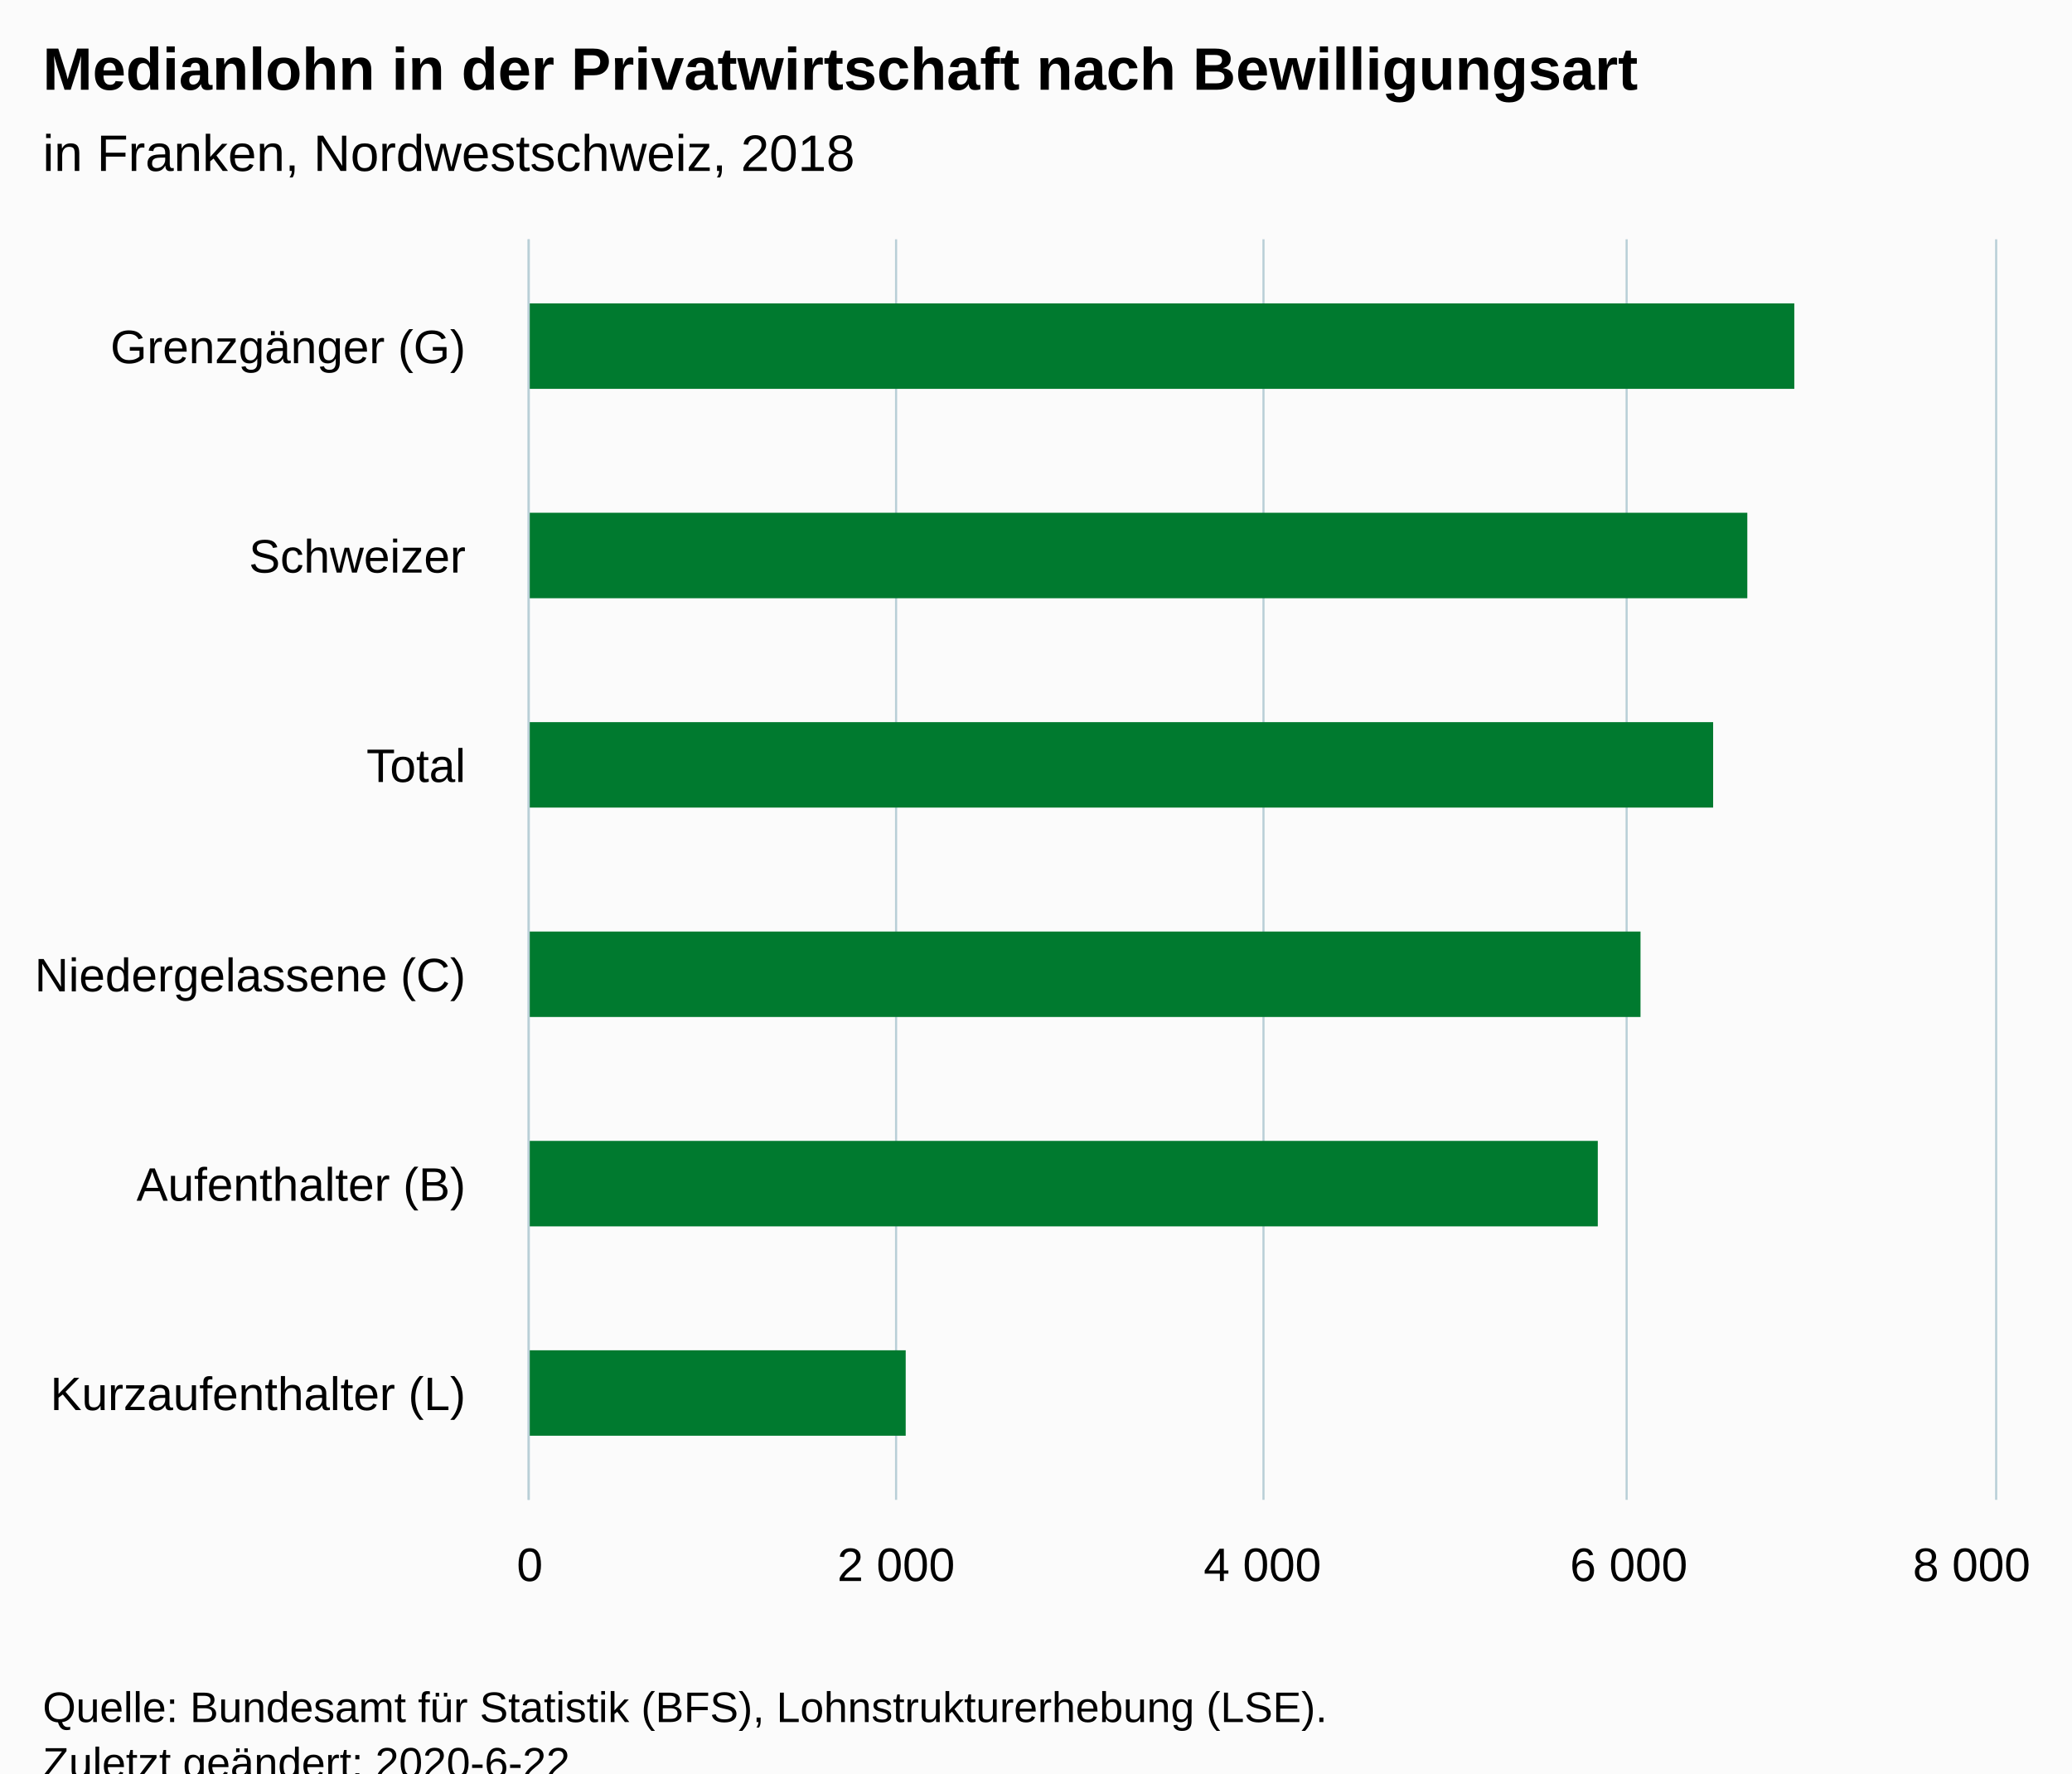
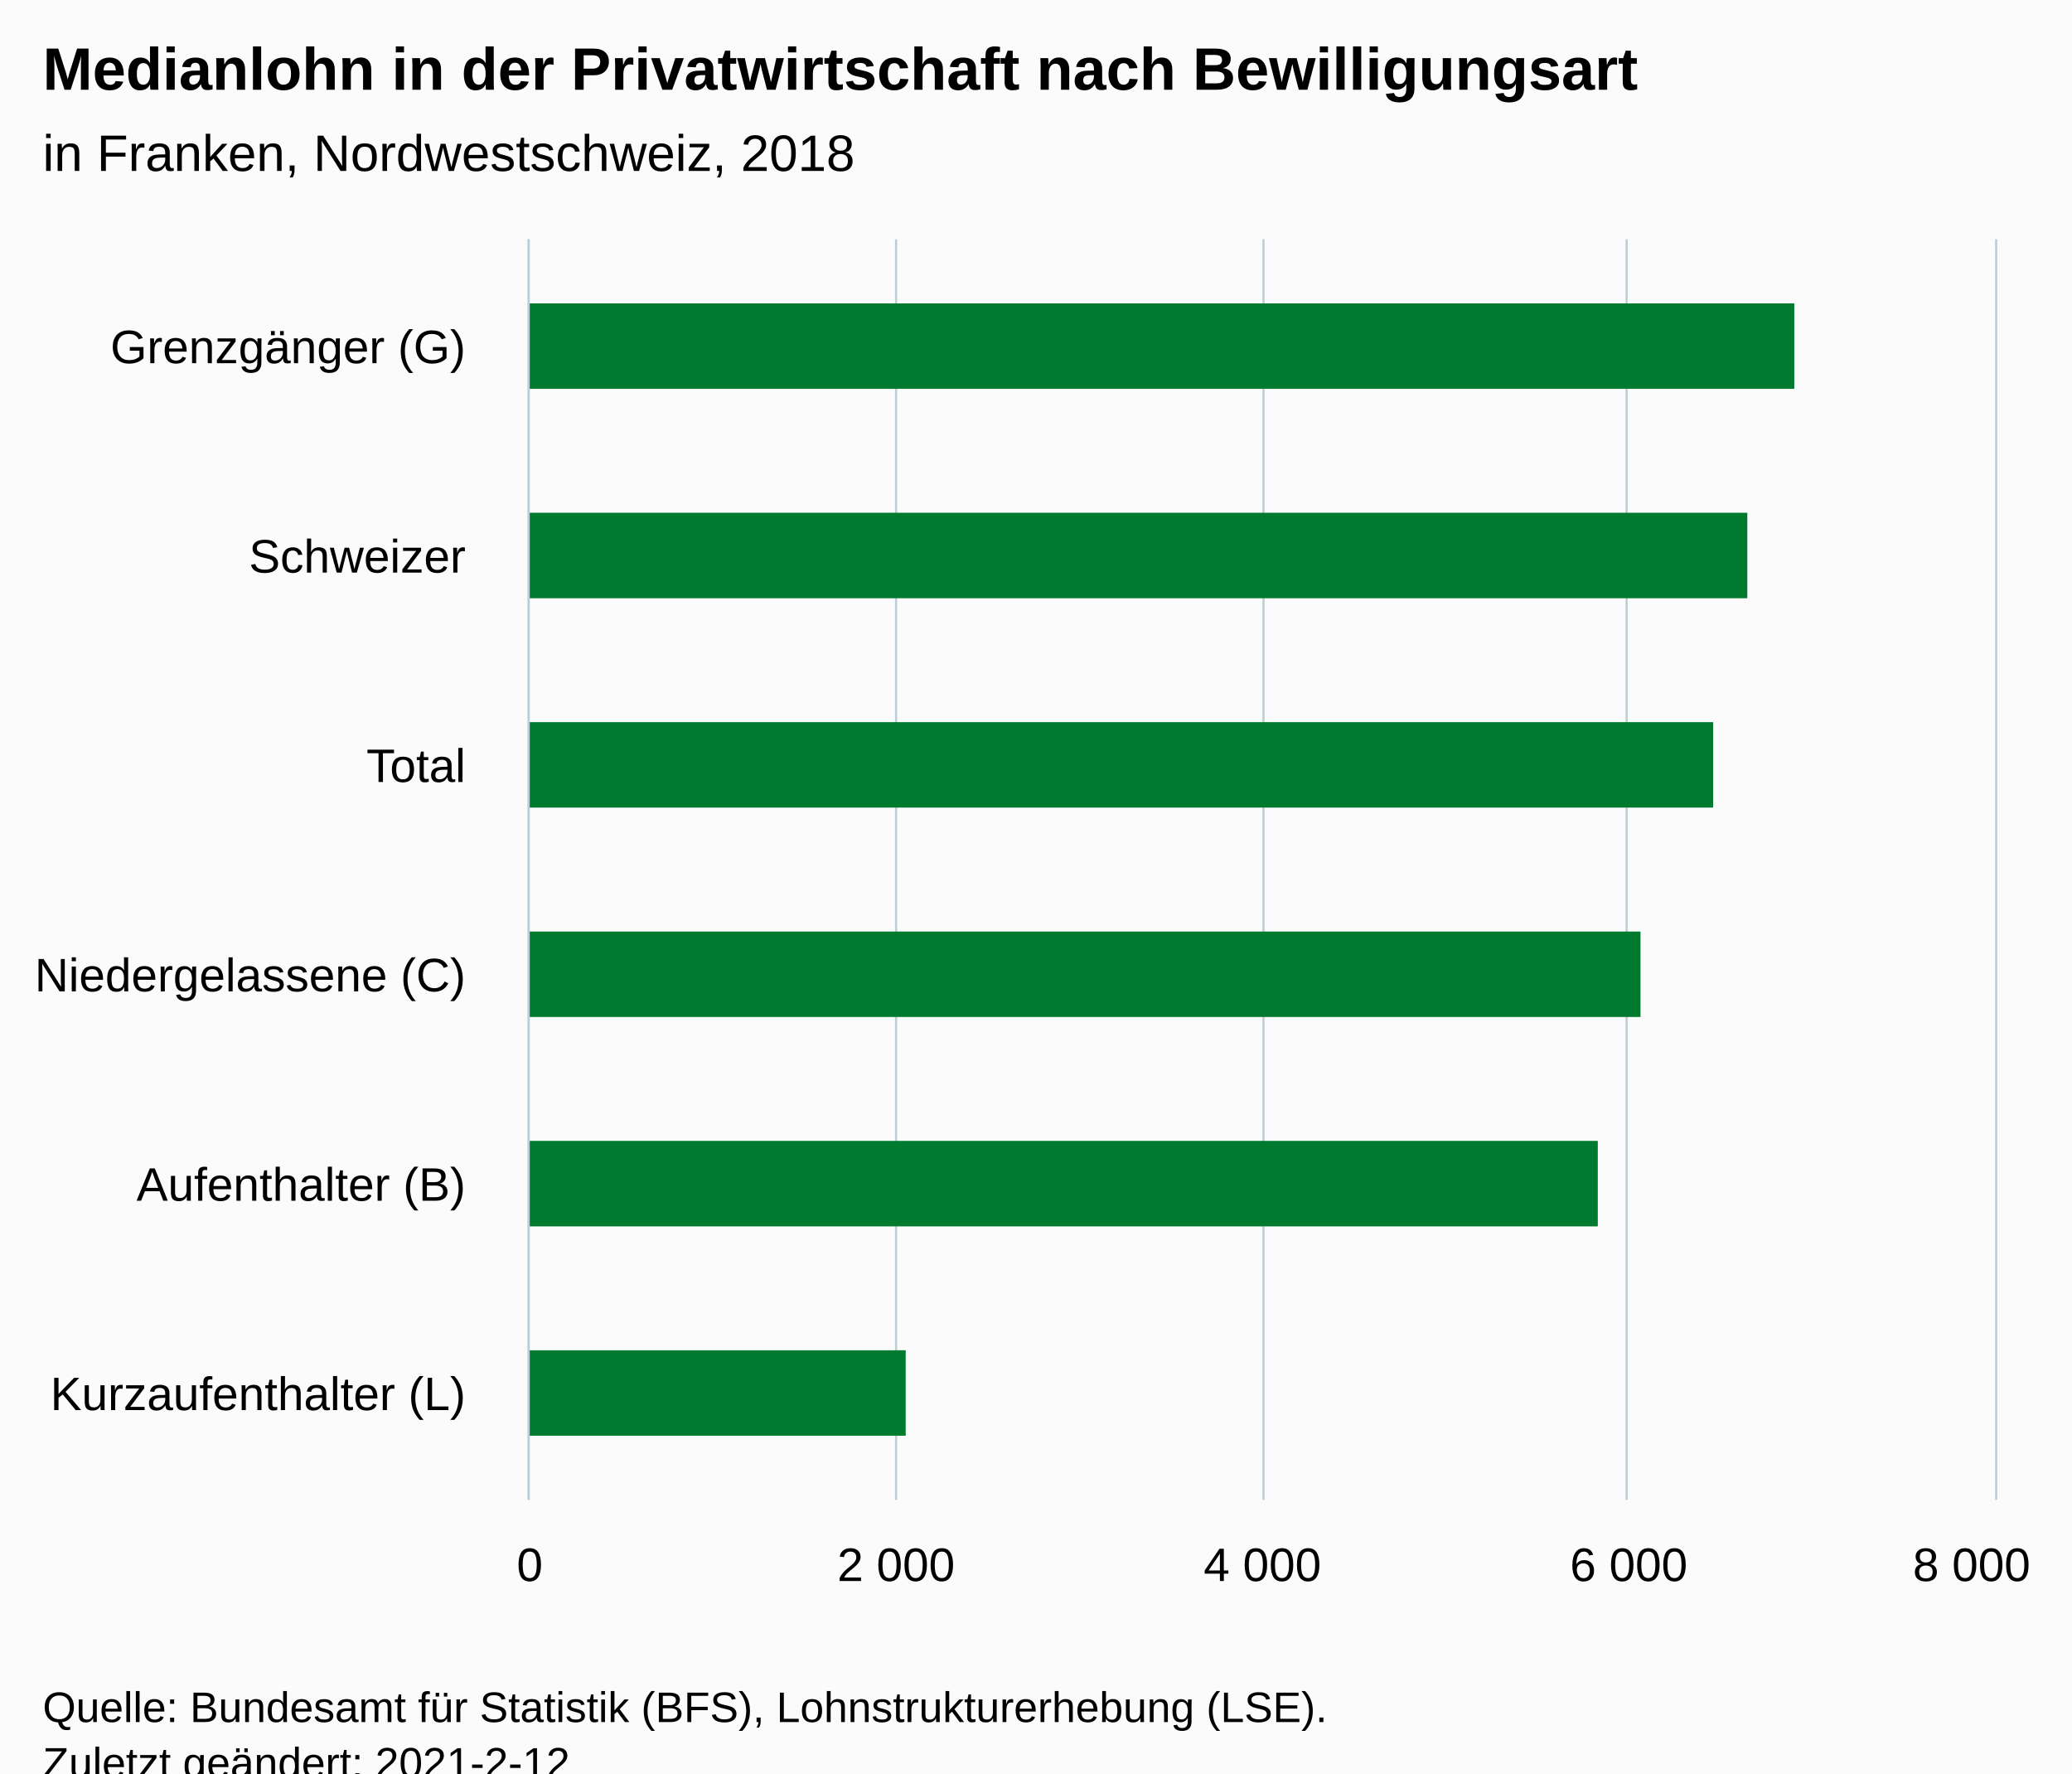
<svg xmlns="http://www.w3.org/2000/svg" version="1.1" class="highcharts-root" style="font-family:Arial;font-size:12px;" viewBox="0 0 485 415">
  <defs>
-     <clipPath id="highcharts-hzdhic2-6">
+     <clipPath id="highcharts-t3nq0w9-12-">
      <rect x="0" y="0" width="295" height="343" fill="none" />
    </clipPath>
-     <clipPath id="highcharts-hzdhic2-7">
+     <clipPath id="highcharts-t3nq0w9-19-">
      <rect x="0" y="0" width="295" height="343" fill="none" />
    </clipPath>
  </defs>
  <rect fill="#fbfbfb" class="highcharts-background" x="0" y="0" width="485" height="428" rx="0" ry="0" />
  <rect fill="none" class="highcharts-plot-background" x="124" y="56" width="343" height="295" />
  <g class="highcharts-pane-group" data-z-index="0" />
-   <g class="highcharts-grid highcharts-xaxis-grid " data-z-index="1">
+   <g class="highcharts-grid highcharts-xaxis-grid" data-z-index="1">
    <path fill="none" data-z-index="1" class="highcharts-grid-line" d="M 124 105.5 L 467 105.5" opacity="1" />
    <path fill="none" data-z-index="1" class="highcharts-grid-line" d="M 124 154.5 L 467 154.5" opacity="1" />
    <path fill="none" data-z-index="1" class="highcharts-grid-line" d="M 124 204.5 L 467 204.5" opacity="1" />
    <path fill="none" data-z-index="1" class="highcharts-grid-line" d="M 124 253.5 L 467 253.5" opacity="1" />
    <path fill="none" data-z-index="1" class="highcharts-grid-line" d="M 124 302.5 L 467 302.5" opacity="1" />
    <path fill="none" data-z-index="1" class="highcharts-grid-line" d="M 124 351.5 L 467 351.5" opacity="1" />
    <path fill="none" data-z-index="1" class="highcharts-grid-line" d="M 124 56.5 L 467 56.5" opacity="1" />
  </g>
-   <g class="highcharts-grid highcharts-yaxis-grid " data-z-index="1">
+   <g class="highcharts-grid highcharts-yaxis-grid" data-z-index="1">
    <path fill="none" stroke="#B9CFD7" stroke-width="0.5" data-z-index="1" class="highcharts-grid-line" d="M 123.75 56 L 123.75 351" opacity="1" />
    <path fill="none" stroke="#B9CFD7" stroke-width="0.5" data-z-index="1" class="highcharts-grid-line" d="M 209.75 56 L 209.75 351" opacity="1" />
    <path fill="none" stroke="#B9CFD7" stroke-width="0.5" data-z-index="1" class="highcharts-grid-line" d="M 295.75 56 L 295.75 351" opacity="1" />
    <path fill="none" stroke="#B9CFD7" stroke-width="0.5" data-z-index="1" class="highcharts-grid-line" d="M 380.75 56 L 380.75 351" opacity="1" />
    <path fill="none" stroke="#B9CFD7" stroke-width="0.5" data-z-index="1" class="highcharts-grid-line" d="M 467.25 56 L 467.25 351" opacity="1" />
  </g>
  <rect fill="none" class="highcharts-plot-border" data-z-index="1" x="124" y="56" width="343" height="295" />
-   <g class="highcharts-axis highcharts-xaxis " data-z-index="2">
+   <g class="highcharts-axis highcharts-xaxis" data-z-index="2">
    <path fill="none" class="highcharts-axis-line" stroke="#B9CFD7" stroke-width="0.5" data-z-index="7" d="M 123.75 56 L 123.75 351" />
  </g>
-   <g class="highcharts-axis highcharts-yaxis " data-z-index="2">
+   <g class="highcharts-axis highcharts-yaxis" data-z-index="2">
    <path fill="none" class="highcharts-axis-line" data-z-index="7" d="M 124 351 L 467 351" />
  </g>
  <g class="highcharts-series-group" data-z-index="3">
-     <g data-z-index="0.1" class="highcharts-series highcharts-series-0 highcharts-column-series " transform="translate(467,351) rotate(90) scale(-1,1) scale(1 1)" clip-path="url(#highcharts-hzdhic2-7)">
-       <rect x="260" y="47" width="20" height="297" fill="#007A2F" class="highcharts-point" />
-       <rect x="211" y="58" width="20" height="286" fill="#007A2F" class="highcharts-point" />
-       <rect x="162" y="66" width="20" height="278" fill="#007A2F" class="highcharts-point" />
-       <rect x="113" y="83" width="20" height="261" fill="#007A2F" class="highcharts-point" />
-       <rect x="64" y="93" width="20" height="251" fill="#007A2F" class="highcharts-point" />
-       <rect x="15" y="255" width="20" height="89" fill="#007A2F" class="highcharts-point" />
+     <g class="highcharts-series highcharts-series-0 highcharts-column-series" data-z-index="0.1" opacity="1" transform="translate(467,351) rotate(90) scale(-1,1) scale(1 1)" clip-path="url(#highcharts-t3nq0w9-19-)">
+       <rect x="260" y="47" width="20" height="297" fill="#007A2F" opacity="1" class="highcharts-point" />
+       <rect x="211" y="58" width="20" height="286" fill="#007A2F" opacity="1" class="highcharts-point" />
+       <rect x="162" y="66" width="20" height="278" fill="#007A2F" opacity="1" class="highcharts-point" />
+       <rect x="113" y="83" width="20" height="261" fill="#007A2F" opacity="1" class="highcharts-point" />
+       <rect x="64" y="93" width="20" height="251" fill="#007A2F" opacity="1" class="highcharts-point" />
+       <rect x="15" y="255" width="20" height="89" fill="#007A2F" opacity="1" class="highcharts-point" />
    </g>
-     <g data-z-index="0.1" class="highcharts-markers highcharts-series-0 highcharts-column-series " transform="translate(467,351) rotate(90) scale(-1,1) scale(1 1)" clip-path="none" />
+     <g class="highcharts-markers highcharts-series-0 highcharts-column-series" data-z-index="0.1" opacity="1" transform="translate(467,351) rotate(90) scale(-1,1) scale(1 1)" clip-path="none" />
  </g>
  <text x="10" text-anchor="start" class="highcharts-title" data-z-index="4" style="color:#000000;font-size:14px;font-weight:bold;fill:#000000;" y="21">
    <tspan>Medianlohn in der Privatwirtschaft nach Bewilligungsart</tspan>
  </text>
  <text x="10" text-anchor="start" class="highcharts-subtitle" data-z-index="4" style="color:#000000;font-size:12px;font-weight:normal;fill:#000000;" y="40">
    <tspan>in Franken, Nordwestschweiz, 2018</tspan>
  </text>
-   <g class="highcharts-axis-labels highcharts-xaxis-labels " data-z-index="7">
+   <text x="10" text-anchor="start" class="highcharts-caption" data-z-index="4" style="color:#666666;fill:#666666;" y="385" />
+   <g class="highcharts-axis-labels highcharts-xaxis-labels" data-z-index="7">
    <text x="109" style="color:#000000;cursor:default;font-size:11px;fill:#000000;" text-anchor="end" transform="translate(0,0)" y="85" opacity="1">
      <tspan>Grenzgänger (G)</tspan>
    </text>
    <text x="109" style="color:#000000;cursor:default;font-size:11px;fill:#000000;" text-anchor="end" transform="translate(0,0)" y="134" opacity="1">Schweizer</text>
    <text x="109" style="color:#000000;cursor:default;font-size:11px;fill:#000000;" text-anchor="end" transform="translate(0,0)" y="183" opacity="1">Total</text>
    <text x="109" style="color:#000000;cursor:default;font-size:11px;fill:#000000;" text-anchor="end" transform="translate(0,0)" y="232" opacity="1">
      <tspan>Niedergelassene (C)</tspan>
    </text>
    <text x="109" style="color:#000000;cursor:default;font-size:11px;fill:#000000;" text-anchor="end" transform="translate(0,0)" y="281" opacity="1">
      <tspan>Aufenthalter (B)</tspan>
    </text>
    <text x="109" style="color:#000000;cursor:default;font-size:11px;fill:#000000;" text-anchor="end" transform="translate(0,0)" y="330" opacity="1">
      <tspan>Kurzaufenthalter (L)</tspan>
    </text>
  </g>
-   <g class="highcharts-axis-labels highcharts-yaxis-labels " data-z-index="7">
+   <g class="highcharts-axis-labels highcharts-yaxis-labels" data-z-index="7">
    <text x="124" style="color:#000000;cursor:default;font-size:11px;fill:#000000;" text-anchor="middle" transform="translate(0,0)" y="370" opacity="1">0</text>
    <text x="209.75" style="color:#000000;cursor:default;font-size:11px;fill:#000000;" text-anchor="middle" transform="translate(0,0)" y="370" opacity="1">
      <tspan>2 000</tspan>
    </text>
    <text x="295.5" style="color:#000000;cursor:default;font-size:11px;fill:#000000;" text-anchor="middle" transform="translate(0,0)" y="370" opacity="1">
      <tspan>4 000</tspan>
    </text>
    <text x="381.25" style="color:#000000;cursor:default;font-size:11px;fill:#000000;" text-anchor="middle" transform="translate(0,0)" y="370" opacity="1">
      <tspan>6 000</tspan>
    </text>
    <text x="461.5" style="color:#000000;cursor:default;font-size:11px;fill:#000000;" text-anchor="middle" transform="translate(0,0)" y="370" opacity="1">
      <tspan>8 000</tspan>
    </text>
  </g>
  <text x="10" class="highcharts-credits" text-anchor="start" data-z-index="8" style="cursor:default;color:#000000;font-size:10px;fill:#000000;" y="403">
    <tspan>Quelle: Bundesamt für Statistik (BFS), Lohnstrukturerhebung (LSE).</tspan>
-     <tspan x="10" dy="13">Zuletzt geändert: 2020-6-22</tspan>
+     <tspan x="10" dy="13">Zuletzt geändert: 2021-2-12</tspan>
  </text>
</svg>
